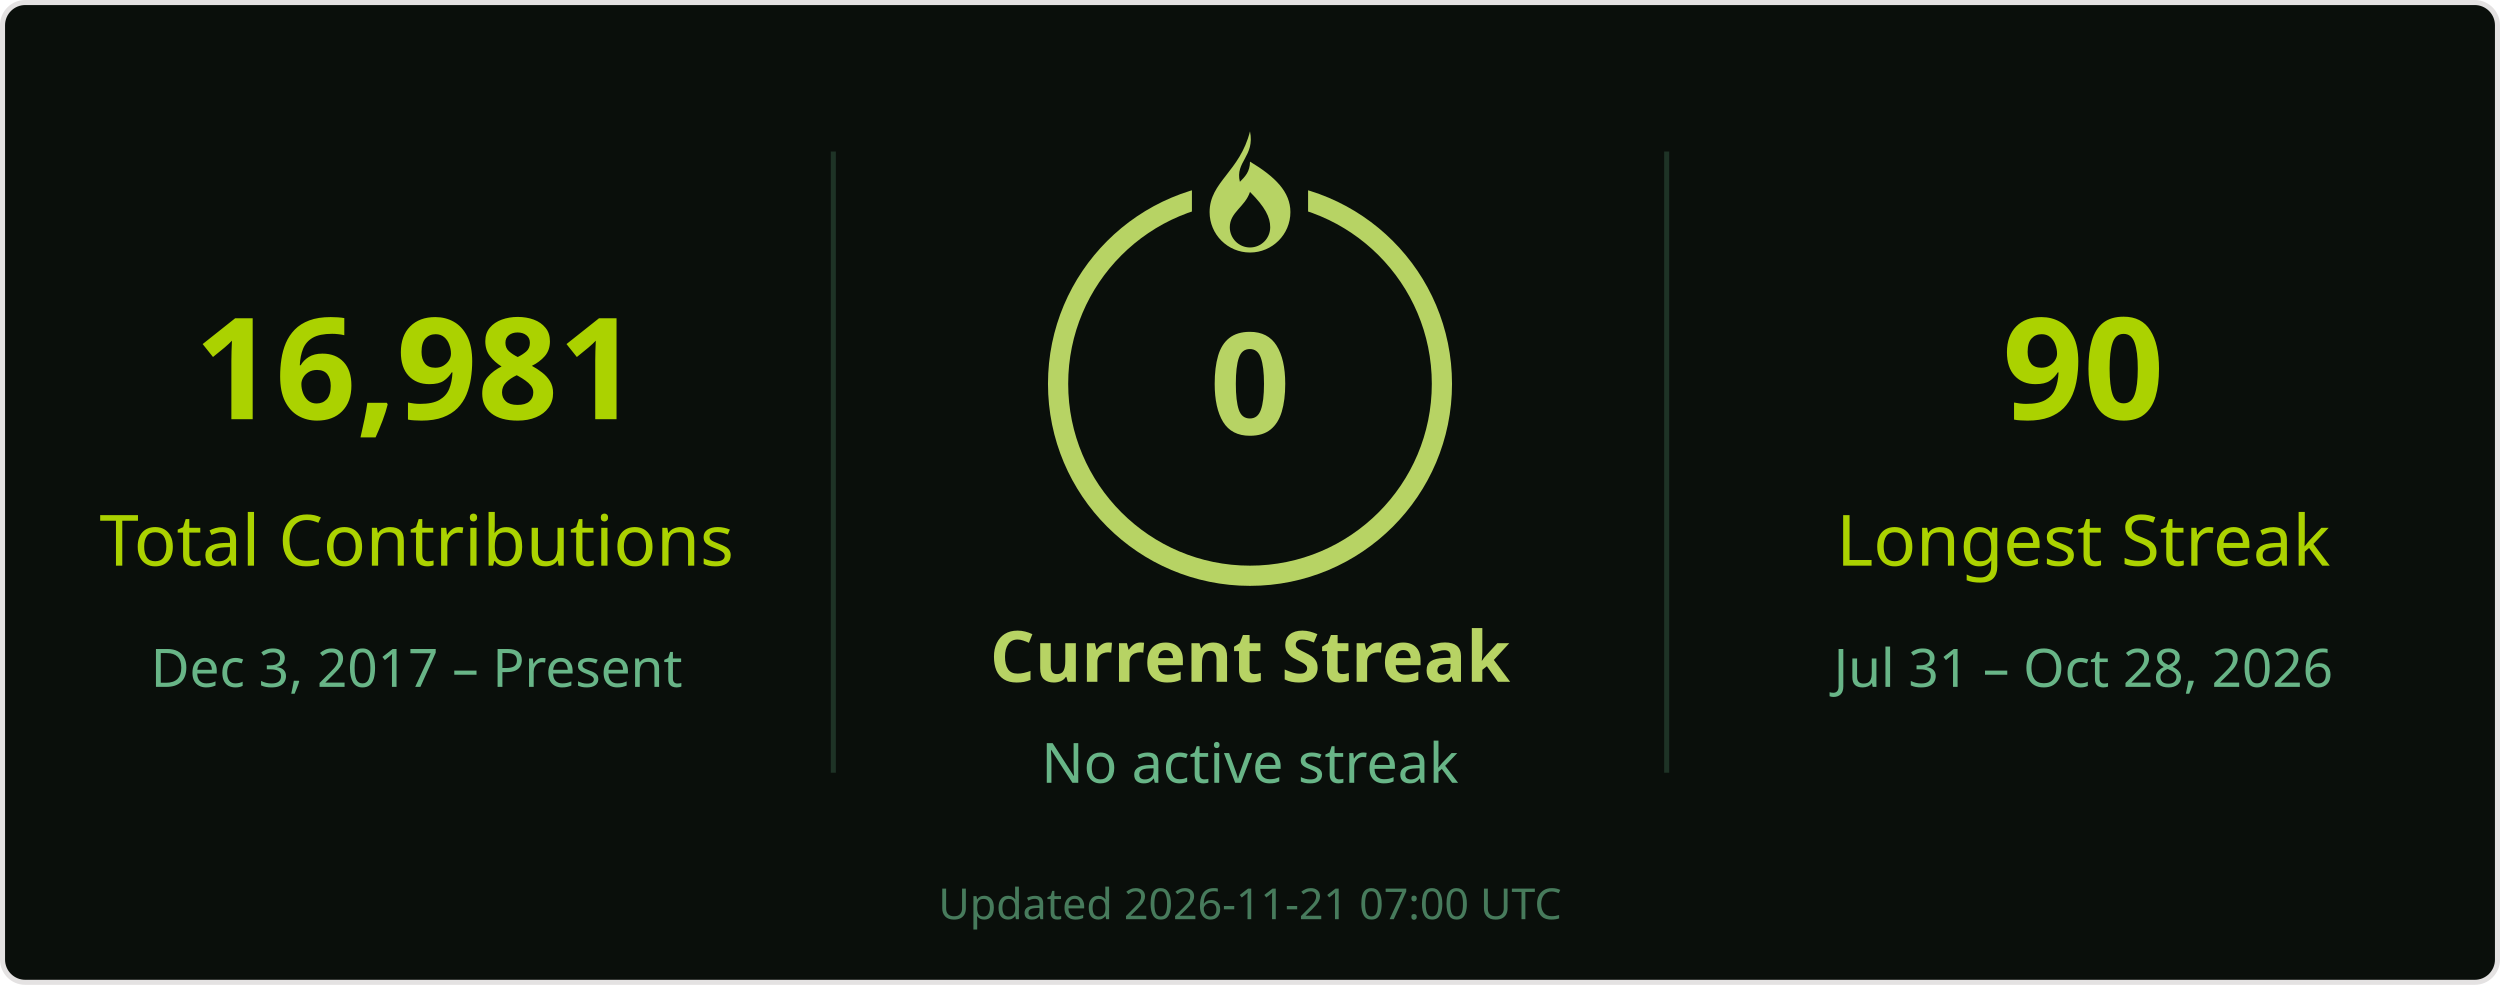
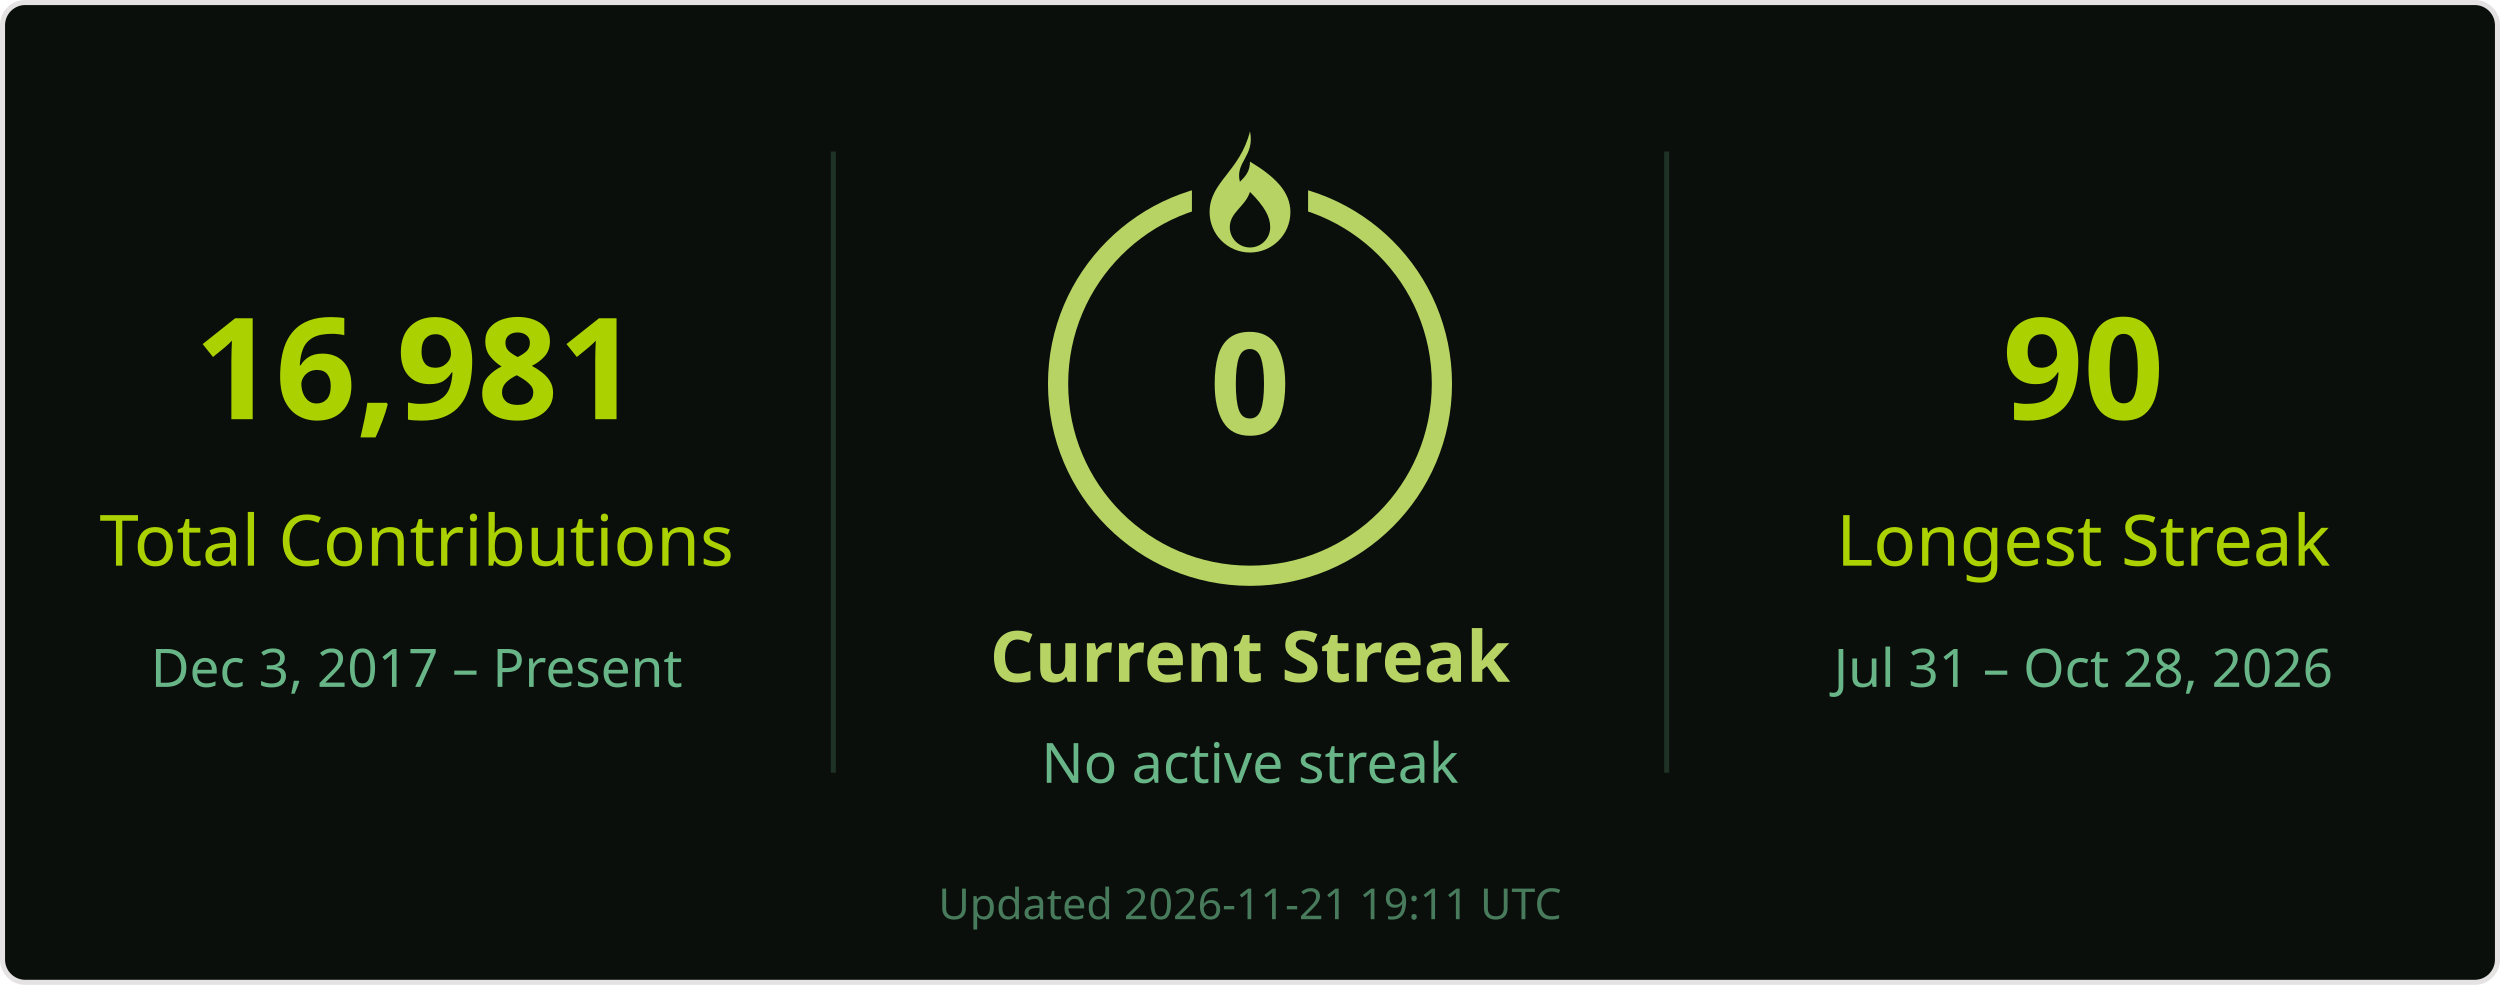
<svg xmlns="http://www.w3.org/2000/svg" width="495" height="195" viewBox="0 0 495 195" role="img" aria-labelledby="title desc">
  <rect x=".5" y=".5" width="494" height="194" rx="4.5" fill="#0a0f0b" stroke="#e4e2e2" />
  <g font-family="Segoe UI, Ubuntu, Helvetica Neue, sans-serif">
    <path d="M165 30v123M330 30v123" stroke="#68b587" stroke-opacity=".22" />
    <text x="82.5" y="83" font-size="28" fill="#abd200" text-anchor="middle" font-weight="700">16,981</text>
    <text x="82.5" y="112" font-size="14" fill="#abd200" text-anchor="middle">Total Contributions</text>
    <text x="82.5" y="136" font-size="10.5" fill="#68b587" text-anchor="middle">Dec 3, 2017 – Present</text>
    <circle cx="247.5" cy="76" r="38" stroke="#b7d364" stroke-width="4" fill="none" />
    <rect x="236" y="26" width="23" height="21" fill="#0a0f0b" />
    <g transform="translate(239.5 26)" fill="#b7d364">
      <path d="M8 0c1 5-3 6-2 10 1-1 2-2 2-4 5 3 8 6 8 10a8 8 0 0 1-16 0C0 10 6 8 8 0Zm0 12c-1 3-4 4-4 7a4 4 0 0 0 8 0c0-2-1-4-4-7Z" />
    </g>
    <text x="247.5" y="86" font-size="28" fill="#b7d364" text-anchor="middle" font-weight="700">0</text>
    <text x="247.5" y="135" font-size="14" fill="#b7d364" text-anchor="middle" font-weight="700">Current Streak</text>
    <text x="247.5" y="155" font-size="11" fill="#68b587" text-anchor="middle">No active streak</text>
    <text x="412.5" y="83" font-size="28" fill="#abd200" text-anchor="middle" font-weight="700">90</text>
    <text x="412.5" y="112" font-size="14" fill="#abd200" text-anchor="middle">Longest Streak</text>
    <text x="412.5" y="136" font-size="10.5" fill="#68b587" text-anchor="middle">Jul 31 – Oct 28, 2026</text>
-     <text x="247.5" y="182" font-size="8.5" fill="#68b587" text-anchor="middle" opacity=".65">Updated 2026-11-21 07:00 UTC</text>
+     <text x="247.5" y="182" font-size="8.5" fill="#68b587" text-anchor="middle" opacity=".65">Updated 2026-11-21 19:11 UTC</text>
  </g>
</svg>
